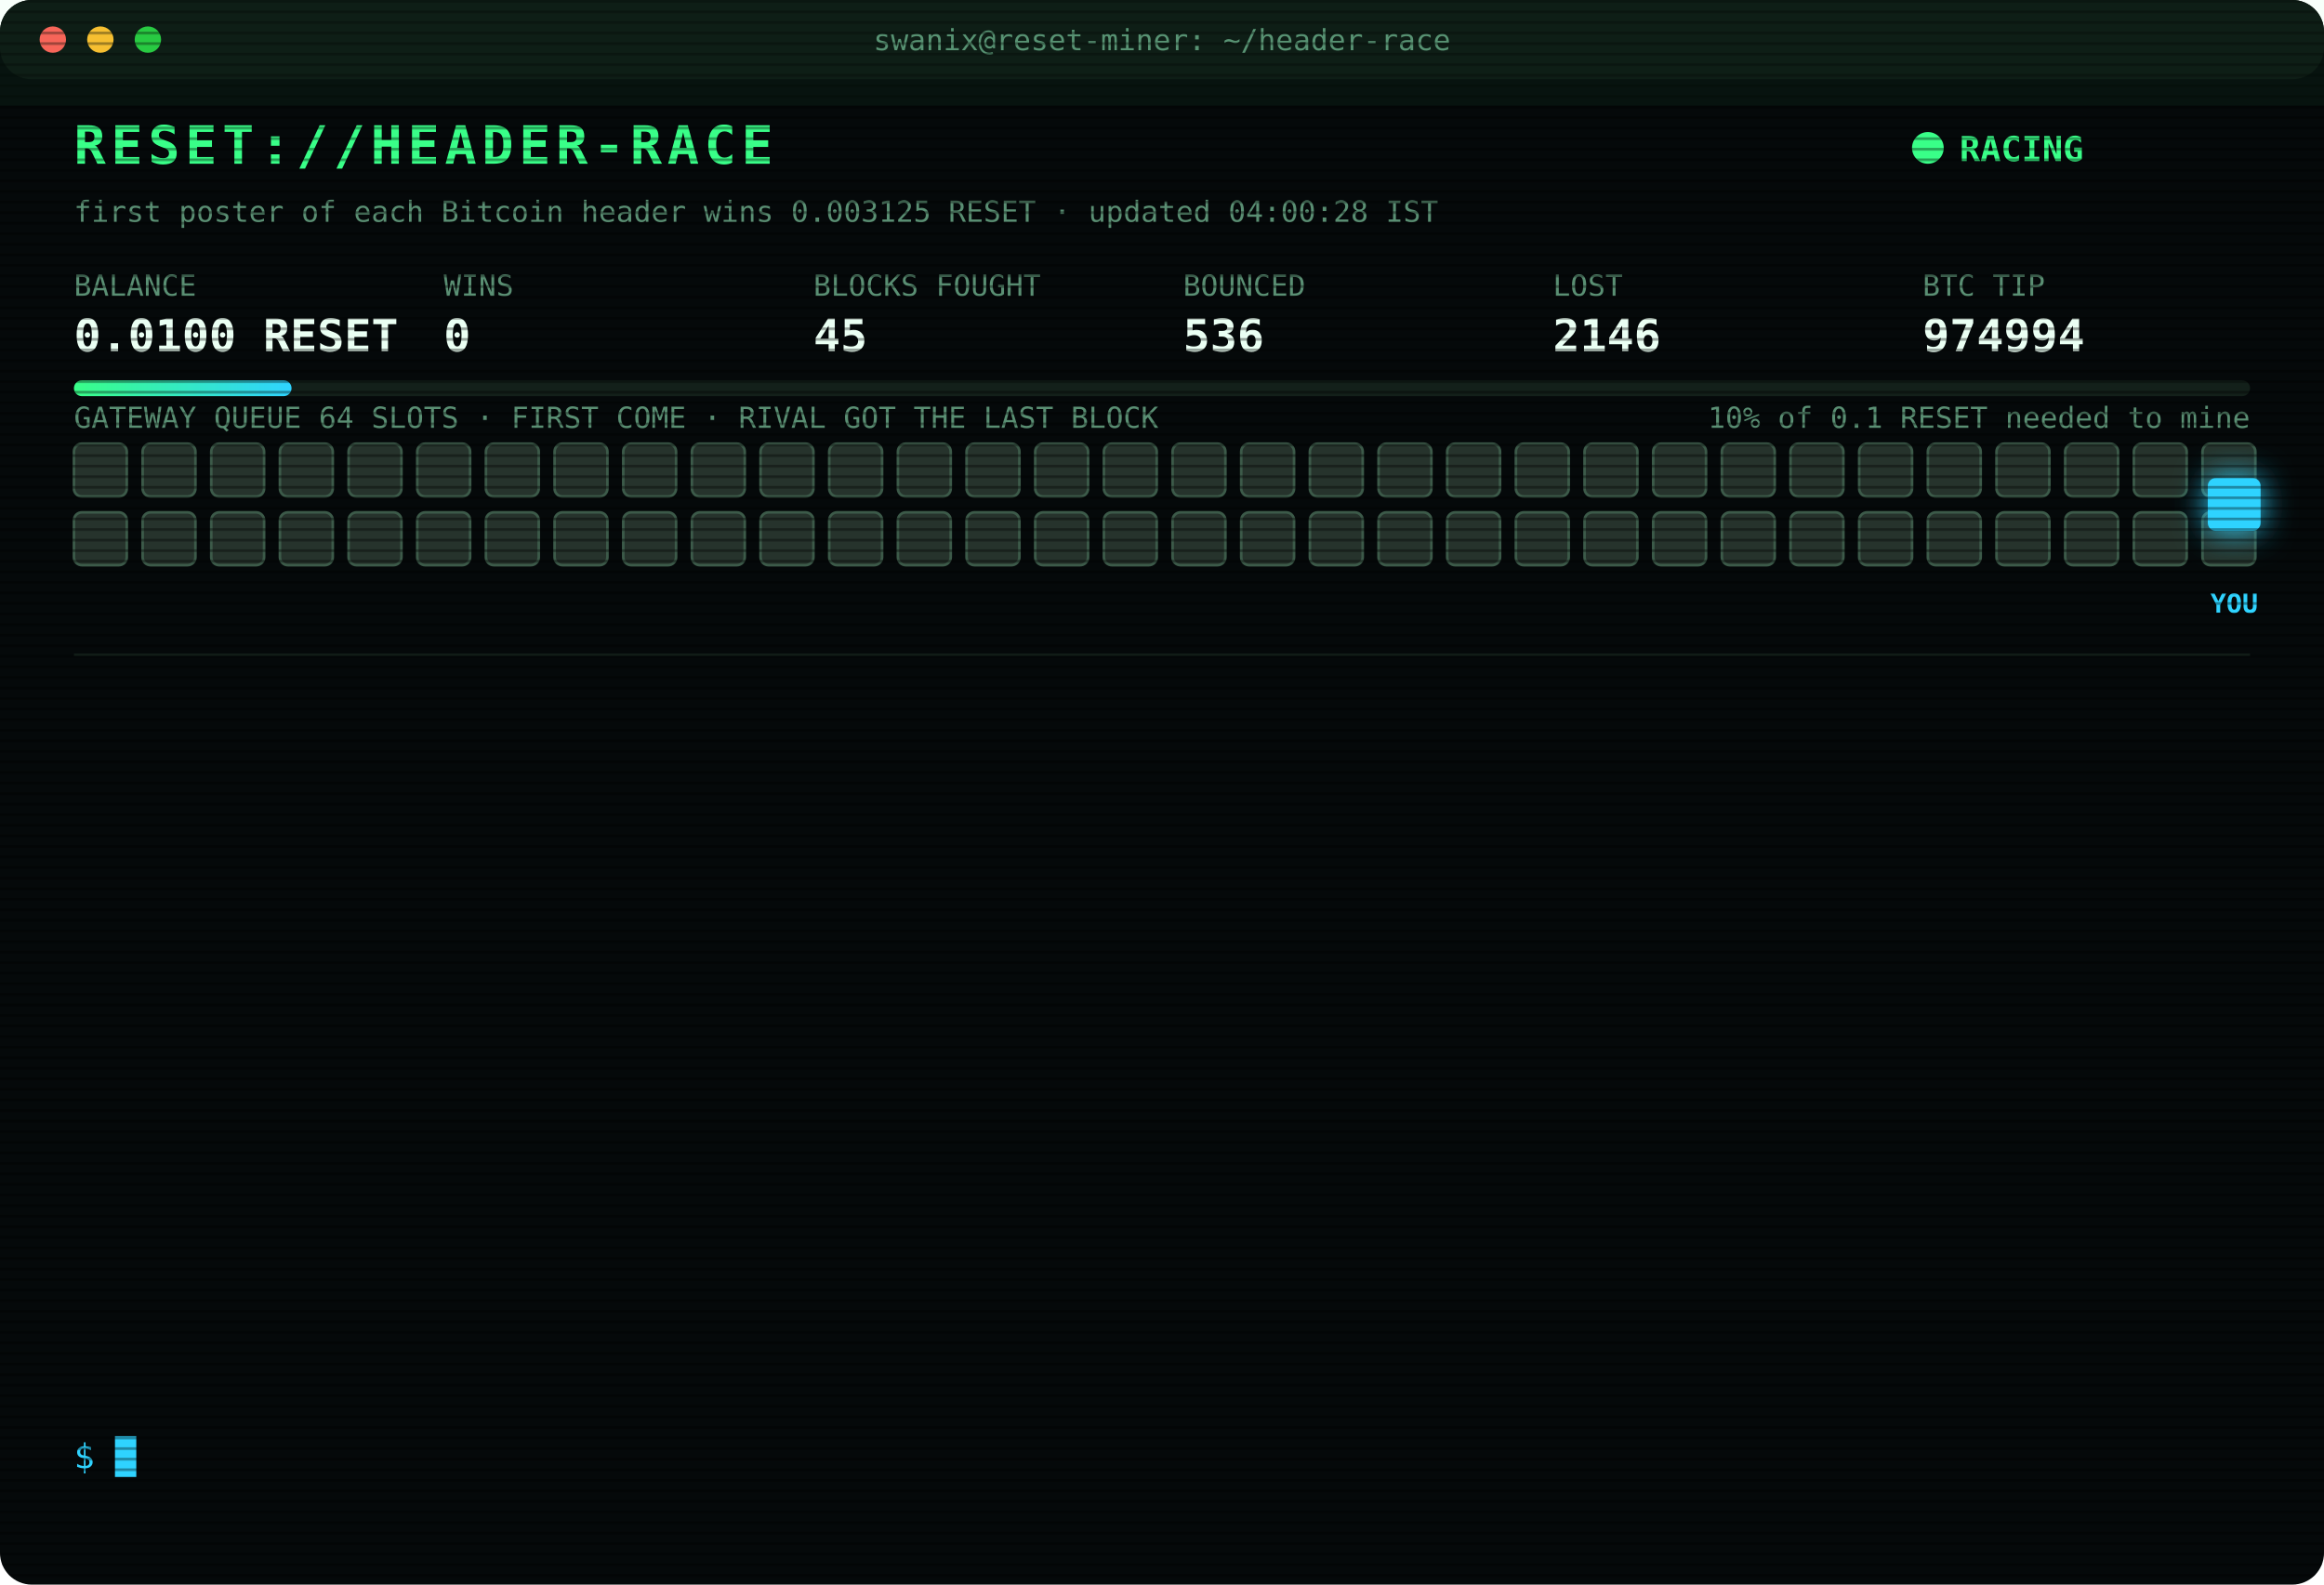
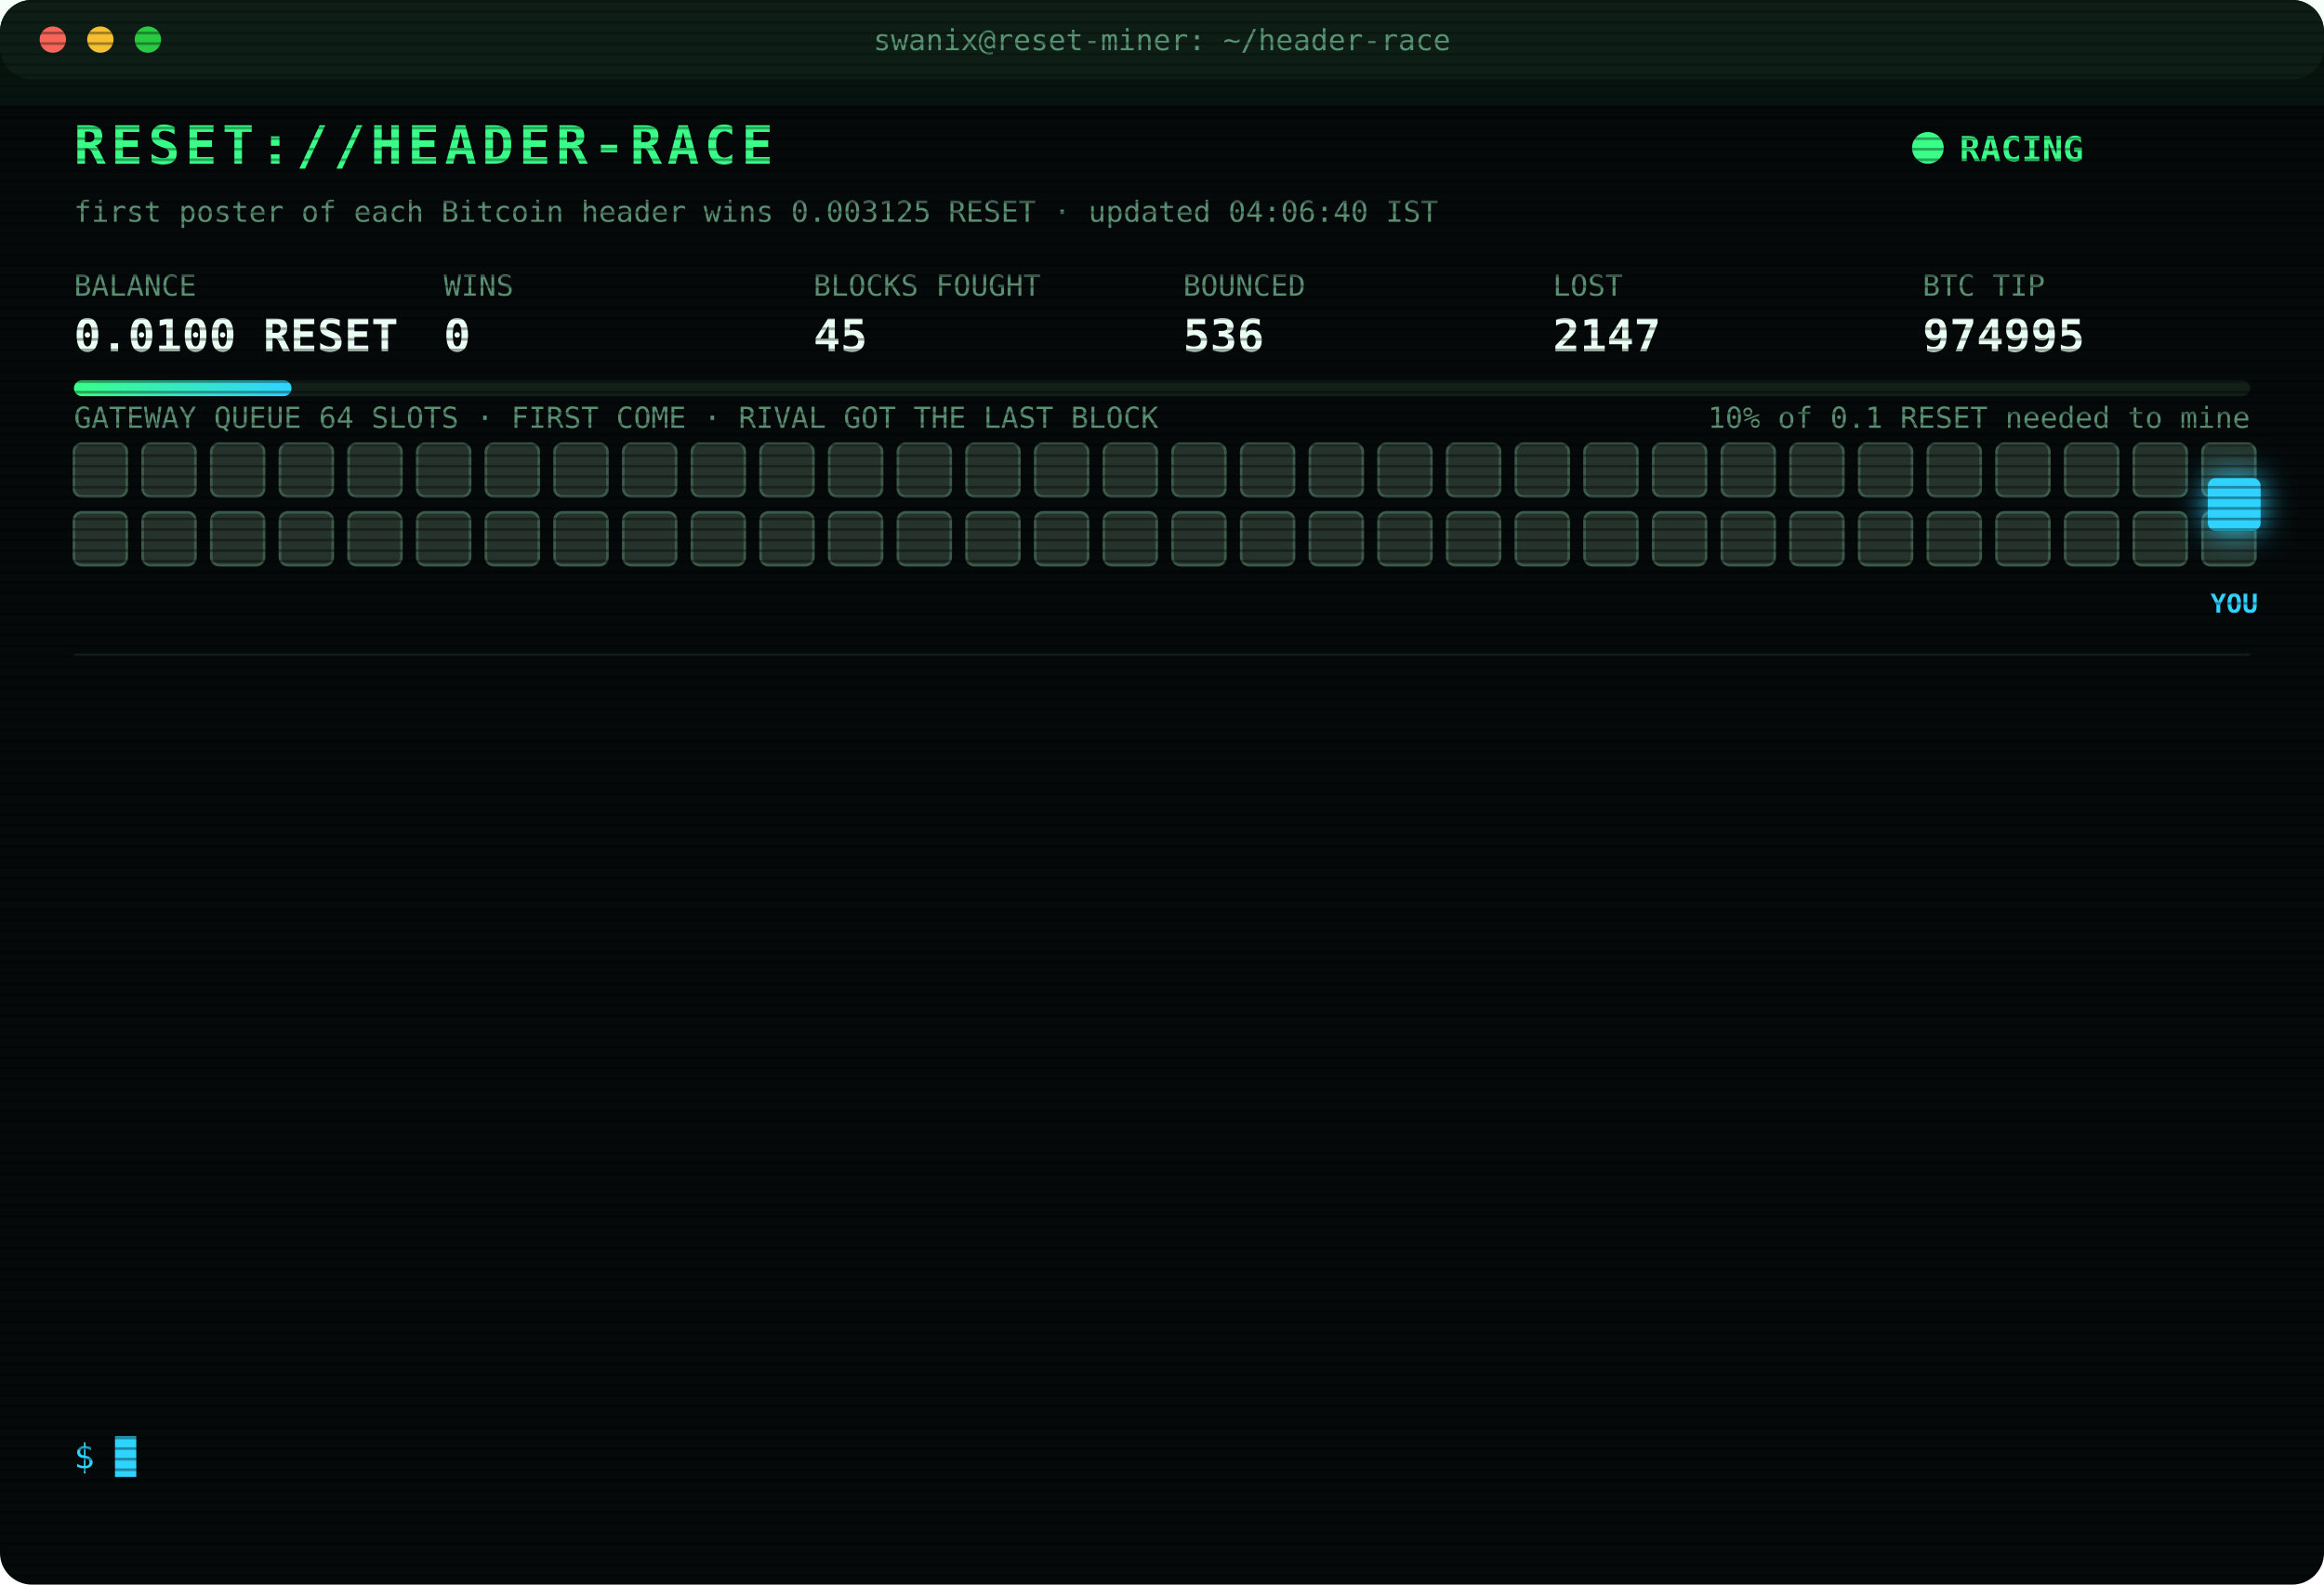
<svg xmlns="http://www.w3.org/2000/svg" width="880" height="600" viewBox="0 0 880 600" font-family="ui-monospace,SFMono-Regular,Menlo,Consolas,monospace">
  <style>
text{font-size:13px;fill:#7CFFB2}
.title{font-size:20px;font-weight:700;fill:#39FF88;letter-spacing:2px;animation:glitch 3s infinite steps(1)}
.sub{fill:#2fd3ff}.k{fill:#5a8f73;font-size:11px}.v{font-size:17px;font-weight:700;fill:#eafff3}
.ts{fill:#3f6b56}.boot{fill:#2fd3ff}.dim{fill:#5a8f73}.bad{fill:#ff4d6d}.warn{fill:#ffd23f}.mag{fill:#ff5cf0}.win{fill:#39FF88;font-weight:700}
.tag{font-size:10px;fill:#2fd3ff;font-weight:700}
.rival{fill:#26332c;stroke:#3c5a49;animation:jam 1.2s infinite alternate}
.idle{fill:#141c18;stroke:#22302a;animation:breathe 4s infinite}
.me{fill:#2fd3ff;filter:drop-shadow(0 0 6px #2fd3ff)}
.hover{animation:nudge 1.1s infinite ease-in-out}.bounce{animation:kick 1.4s infinite}
.ln{opacity:0;animation:in .4s forwards}
.cur{animation:blink 1s infinite steps(1)}
.scan{animation:scan 6s infinite linear}
.led{animation:blink 1.4s infinite}
@keyframes in{from{opacity:0;transform:translateX(-6px)}to{opacity:1;transform:none}}
@keyframes blink{50%{opacity:0}}
@keyframes jam{to{fill:#33463b}}
@keyframes breathe{50%{opacity:.4}}
@keyframes nudge{50%{transform:translateX(-10px)}}
@keyframes kick{0%,100%{transform:none}30%{transform:translateX(-14px)}55%{transform:translateX(10px) translateY(-6px)}}
@keyframes glitch{0%,92%{transform:none}93%{transform:translateX(2px);fill:#ff4d6d}95%{transform:translateX(-2px);fill:#2fd3ff}97%{transform:none}}
@keyframes scan{from{transform:translateY(-40px)}to{transform:translateY(600px)}}
</style>
  <defs>
    <pattern id="sl" width="4" height="4" patternUnits="userSpaceOnUse">
      <rect width="4" height="1" fill="#000" opacity=".35" />
    </pattern>
    <linearGradient id="bar">
      <stop offset="0" stop-color="#39FF88" />
      <stop offset="1" stop-color="#2fd3ff" />
    </linearGradient>
  </defs>
  <rect width="880" height="600" rx="12" fill="#05090a" />
  <rect width="880" height="30" rx="12" fill="#0d1512" />
  <circle cx="20" cy="15" r="5" fill="#ff5f57" />
  <circle cx="38" cy="15" r="5" fill="#febc2e" />
  <circle cx="56" cy="15" r="5" fill="#28c840" />
  <text x="440" y="19" text-anchor="middle" class="k">swanix@reset-miner: ~/header-race</text>
  <text x="28" y="62" class="title">RESET://HEADER-RACE</text>
  <circle class="led" cx="730" cy="56" r="6" fill="#39FF88" />
  <text x="742" y="61" class="win">RACING</text>
-   <text x="28" y="84" class="k">first poster of each Bitcoin header wins 0.003125 RESET · updated 04:00:28 IST</text>
+   <text x="28" y="84" class="k">first poster of each Bitcoin header wins 0.003125 RESET · updated 04:06:40 IST</text>
  <text x="28" y="112" class="k">BALANCE</text>
  <text x="28" y="133" class="v">0.0100 RESET</text>
  <text x="168" y="112" class="k">WINS</text>
  <text x="168" y="133" class="v">0</text>
  <text x="308" y="112" class="k">BLOCKS FOUGHT</text>
  <text x="308" y="133" class="v">45</text>
  <text x="448" y="112" class="k">BOUNCED</text>
  <text x="448" y="133" class="v">536</text>
  <text x="588" y="112" class="k">LOST</text>
-   <text x="588" y="133" class="v">2146</text>
+   <text x="588" y="133" class="v">2147</text>
  <text x="728" y="112" class="k">BTC TIP</text>
-   <text x="728" y="133" class="v">974994</text>
+   <text x="728" y="133" class="v">974995</text>
  <rect x="28" y="144" width="824" height="6" rx="3" fill="#13201a" />
  <rect x="28" y="144" width="82.4" height="6" rx="3" fill="url(#bar)" />
  <text x="852" y="162" text-anchor="end" class="k">10% of 0.1 RESET needed to mine</text>
  <text x="28" y="162" class="k">GATEWAY QUEUE 64 SLOTS · FIRST COME · RIVAL GOT THE LAST BLOCK</text>
  <rect class="rival" x="28" y="168" width="20" height="20" rx="3" style="animation-delay:0.00s" />
  <rect class="rival" x="54" y="168" width="20" height="20" rx="3" style="animation-delay:0.05s" />
  <rect class="rival" x="80" y="168" width="20" height="20" rx="3" style="animation-delay:0.10s" />
  <rect class="rival" x="106" y="168" width="20" height="20" rx="3" style="animation-delay:0.15s" />
  <rect class="rival" x="132" y="168" width="20" height="20" rx="3" style="animation-delay:0.20s" />
  <rect class="rival" x="158" y="168" width="20" height="20" rx="3" style="animation-delay:0.25s" />
  <rect class="rival" x="184" y="168" width="20" height="20" rx="3" style="animation-delay:0.30s" />
  <rect class="rival" x="210" y="168" width="20" height="20" rx="3" style="animation-delay:0.35s" />
  <rect class="rival" x="236" y="168" width="20" height="20" rx="3" style="animation-delay:0.40s" />
  <rect class="rival" x="262" y="168" width="20" height="20" rx="3" style="animation-delay:0.45s" />
  <rect class="rival" x="288" y="168" width="20" height="20" rx="3" style="animation-delay:0.50s" />
  <rect class="rival" x="314" y="168" width="20" height="20" rx="3" style="animation-delay:0.55s" />
  <rect class="rival" x="340" y="168" width="20" height="20" rx="3" style="animation-delay:0.60s" />
  <rect class="rival" x="366" y="168" width="20" height="20" rx="3" style="animation-delay:0.65s" />
  <rect class="rival" x="392" y="168" width="20" height="20" rx="3" style="animation-delay:0.70s" />
  <rect class="rival" x="418" y="168" width="20" height="20" rx="3" style="animation-delay:0.75s" />
  <rect class="rival" x="444" y="168" width="20" height="20" rx="3" style="animation-delay:0.80s" />
  <rect class="rival" x="470" y="168" width="20" height="20" rx="3" style="animation-delay:0.85s" />
  <rect class="rival" x="496" y="168" width="20" height="20" rx="3" style="animation-delay:0.90s" />
  <rect class="rival" x="522" y="168" width="20" height="20" rx="3" style="animation-delay:0.95s" />
  <rect class="rival" x="548" y="168" width="20" height="20" rx="3" style="animation-delay:1.00s" />
  <rect class="rival" x="574" y="168" width="20" height="20" rx="3" style="animation-delay:1.05s" />
  <rect class="rival" x="600" y="168" width="20" height="20" rx="3" style="animation-delay:1.10s" />
  <rect class="rival" x="626" y="168" width="20" height="20" rx="3" style="animation-delay:1.15s" />
  <rect class="rival" x="652" y="168" width="20" height="20" rx="3" style="animation-delay:1.20s" />
  <rect class="rival" x="678" y="168" width="20" height="20" rx="3" style="animation-delay:1.25s" />
  <rect class="rival" x="704" y="168" width="20" height="20" rx="3" style="animation-delay:1.30s" />
  <rect class="rival" x="730" y="168" width="20" height="20" rx="3" style="animation-delay:1.35s" />
  <rect class="rival" x="756" y="168" width="20" height="20" rx="3" style="animation-delay:1.40s" />
  <rect class="rival" x="782" y="168" width="20" height="20" rx="3" style="animation-delay:1.45s" />
  <rect class="rival" x="808" y="168" width="20" height="20" rx="3" style="animation-delay:1.50s" />
  <rect class="rival" x="834" y="168" width="20" height="20" rx="3" style="animation-delay:1.55s" />
  <rect class="rival" x="28" y="194" width="20" height="20" rx="3" style="animation-delay:1.60s" />
  <rect class="rival" x="54" y="194" width="20" height="20" rx="3" style="animation-delay:1.65s" />
  <rect class="rival" x="80" y="194" width="20" height="20" rx="3" style="animation-delay:1.70s" />
  <rect class="rival" x="106" y="194" width="20" height="20" rx="3" style="animation-delay:1.75s" />
  <rect class="rival" x="132" y="194" width="20" height="20" rx="3" style="animation-delay:1.80s" />
  <rect class="rival" x="158" y="194" width="20" height="20" rx="3" style="animation-delay:1.85s" />
  <rect class="rival" x="184" y="194" width="20" height="20" rx="3" style="animation-delay:1.90s" />
  <rect class="rival" x="210" y="194" width="20" height="20" rx="3" style="animation-delay:1.95s" />
  <rect class="rival" x="236" y="194" width="20" height="20" rx="3" style="animation-delay:2.00s" />
  <rect class="rival" x="262" y="194" width="20" height="20" rx="3" style="animation-delay:2.05s" />
  <rect class="rival" x="288" y="194" width="20" height="20" rx="3" style="animation-delay:2.10s" />
  <rect class="rival" x="314" y="194" width="20" height="20" rx="3" style="animation-delay:2.15s" />
  <rect class="rival" x="340" y="194" width="20" height="20" rx="3" style="animation-delay:2.20s" />
  <rect class="rival" x="366" y="194" width="20" height="20" rx="3" style="animation-delay:2.25s" />
  <rect class="rival" x="392" y="194" width="20" height="20" rx="3" style="animation-delay:2.30s" />
  <rect class="rival" x="418" y="194" width="20" height="20" rx="3" style="animation-delay:2.35s" />
  <rect class="rival" x="444" y="194" width="20" height="20" rx="3" style="animation-delay:2.40s" />
  <rect class="rival" x="470" y="194" width="20" height="20" rx="3" style="animation-delay:2.45s" />
  <rect class="rival" x="496" y="194" width="20" height="20" rx="3" style="animation-delay:2.50s" />
  <rect class="rival" x="522" y="194" width="20" height="20" rx="3" style="animation-delay:2.55s" />
  <rect class="rival" x="548" y="194" width="20" height="20" rx="3" style="animation-delay:2.60s" />
  <rect class="rival" x="574" y="194" width="20" height="20" rx="3" style="animation-delay:2.65s" />
  <rect class="rival" x="600" y="194" width="20" height="20" rx="3" style="animation-delay:2.70s" />
  <rect class="rival" x="626" y="194" width="20" height="20" rx="3" style="animation-delay:2.75s" />
  <rect class="rival" x="652" y="194" width="20" height="20" rx="3" style="animation-delay:2.80s" />
  <rect class="rival" x="678" y="194" width="20" height="20" rx="3" style="animation-delay:2.85s" />
  <rect class="rival" x="704" y="194" width="20" height="20" rx="3" style="animation-delay:2.90s" />
  <rect class="rival" x="730" y="194" width="20" height="20" rx="3" style="animation-delay:2.95s" />
  <rect class="rival" x="756" y="194" width="20" height="20" rx="3" style="animation-delay:3.00s" />
  <rect class="rival" x="782" y="194" width="20" height="20" rx="3" style="animation-delay:3.05s" />
  <rect class="rival" x="808" y="194" width="20" height="20" rx="3" style="animation-delay:3.10s" />
  <rect class="rival" x="834" y="194" width="20" height="20" rx="3" style="animation-delay:3.15s" />
  <g class="hover">
    <rect class="me" x="836" y="181" width="20" height="20" rx="3" />
    <text class="tag" x="846" y="232" text-anchor="middle">YOU</text>
  </g>
  <line x1="28" x2="852" y1="248" y2="248" stroke="#13201a" />
  <g class="ln" style="animation-delay:0.40s">
-     <text x="28" y="270" class="ts">02:09:41</text>
-     <text x="104" y="270" class="bad">[LOST] #974982 taken by a rival miner</text>
+     <text x="28" y="270" class="ts">02:15:16</text>
+     <text x="104" y="270" class="bad">[LOST] #974983 taken by a rival miner</text>
  </g>
  <g class="ln" style="animation-delay:0.65s">
-     <text x="28" y="292" class="ts">02:15:16</text>
-     <text x="104" y="292" class="bad">[LOST] #974983 taken by a rival miner</text>
+     <text x="28" y="292" class="ts">02:16:50</text>
+     <text x="104" y="292" class="bad">[LOST] #974984 taken by a rival miner</text>
  </g>
  <g class="ln" style="animation-delay:0.90s">
-     <text x="28" y="314" class="ts">02:16:50</text>
-     <text x="104" y="314" class="bad">[LOST] #974984 taken by a rival miner</text>
+     <text x="28" y="314" class="ts">02:40:36</text>
+     <text x="104" y="314" class="bad">[LOST] #974985 taken by a rival miner</text>
  </g>
  <g class="ln" style="animation-delay:1.15s">
-     <text x="28" y="336" class="ts">02:40:36</text>
-     <text x="104" y="336" class="bad">[LOST] #974985 taken by a rival miner</text>
+     <text x="28" y="336" class="ts">02:42:16</text>
+     <text x="104" y="336" class="bad">[LOST] #974986 taken by a rival miner</text>
  </g>
  <g class="ln" style="animation-delay:1.40s">
-     <text x="28" y="358" class="ts">02:42:16</text>
-     <text x="104" y="358" class="bad">[LOST] #974986 taken by a rival miner</text>
+     <text x="28" y="358" class="ts">02:48:58</text>
+     <text x="104" y="358" class="bad">[LOST] #974987 taken by a rival miner</text>
  </g>
  <g class="ln" style="animation-delay:1.65s">
-     <text x="28" y="380" class="ts">02:48:58</text>
-     <text x="104" y="380" class="bad">[LOST] #974987 taken by a rival miner</text>
+     <text x="28" y="380" class="ts">02:49:29</text>
+     <text x="104" y="380" class="bad">[LOST] #974988 taken by a rival miner</text>
  </g>
  <g class="ln" style="animation-delay:1.90s">
-     <text x="28" y="402" class="ts">02:49:29</text>
-     <text x="104" y="402" class="bad">[LOST] #974988 taken by a rival miner</text>
+     <text x="28" y="402" class="ts">02:53:54</text>
+     <text x="104" y="402" class="bad">[LOST] #974989 taken by a rival miner</text>
  </g>
  <g class="ln" style="animation-delay:2.15s">
-     <text x="28" y="424" class="ts">02:53:54</text>
-     <text x="104" y="424" class="bad">[LOST] #974989 taken by a rival miner</text>
+     <text x="28" y="424" class="ts">02:54:35</text>
+     <text x="104" y="424" class="bad">[LOST] #974990 taken by a rival miner</text>
  </g>
  <g class="ln" style="animation-delay:2.40s">
-     <text x="28" y="446" class="ts">02:54:35</text>
-     <text x="104" y="446" class="bad">[LOST] #974990 taken by a rival miner</text>
+     <text x="28" y="446" class="ts">03:19:17</text>
+     <text x="104" y="446" class="bad">[LOST] #974991 taken by a rival miner</text>
  </g>
  <g class="ln" style="animation-delay:2.65s">
-     <text x="28" y="468" class="ts">03:19:17</text>
-     <text x="104" y="468" class="bad">[LOST] #974991 taken by a rival miner</text>
+     <text x="28" y="468" class="ts">03:51:33</text>
+     <text x="104" y="468" class="bad">[LOST] #974992 taken by a rival miner</text>
  </g>
  <g class="ln" style="animation-delay:2.90s">
-     <text x="28" y="490" class="ts">03:51:33</text>
-     <text x="104" y="490" class="bad">[LOST] #974992 taken by a rival miner</text>
+     <text x="28" y="490" class="ts">03:53:55</text>
+     <text x="104" y="490" class="bad">[LOST] #974993 taken by a rival miner</text>
  </g>
  <g class="ln" style="animation-delay:3.15s">
-     <text x="28" y="512" class="ts">03:53:55</text>
-     <text x="104" y="512" class="bad">[LOST] #974993 taken by a rival miner</text>
+     <text x="28" y="512" class="ts">03:54:45</text>
+     <text x="104" y="512" class="bad">[LOST] #974994 taken by a rival miner</text>
  </g>
  <g class="ln" style="animation-delay:3.40s">
-     <text x="28" y="534" class="ts">03:54:45</text>
-     <text x="104" y="534" class="bad">[LOST] #974994 taken by a rival miner</text>
+     <text x="28" y="534" class="ts">04:06:40</text>
+     <text x="104" y="534" class="bad">[LOST] #974995 taken by a rival miner</text>
  </g>
  <text x="28" y="556" class="sub">$ <tspan class="cur">█</tspan>
  </text>
  <rect width="880" height="600" rx="12" fill="url(#sl)" pointer-events="none" />
  <rect class="scan" width="880" height="40" fill="#39FF88" opacity=".04" />
</svg>
